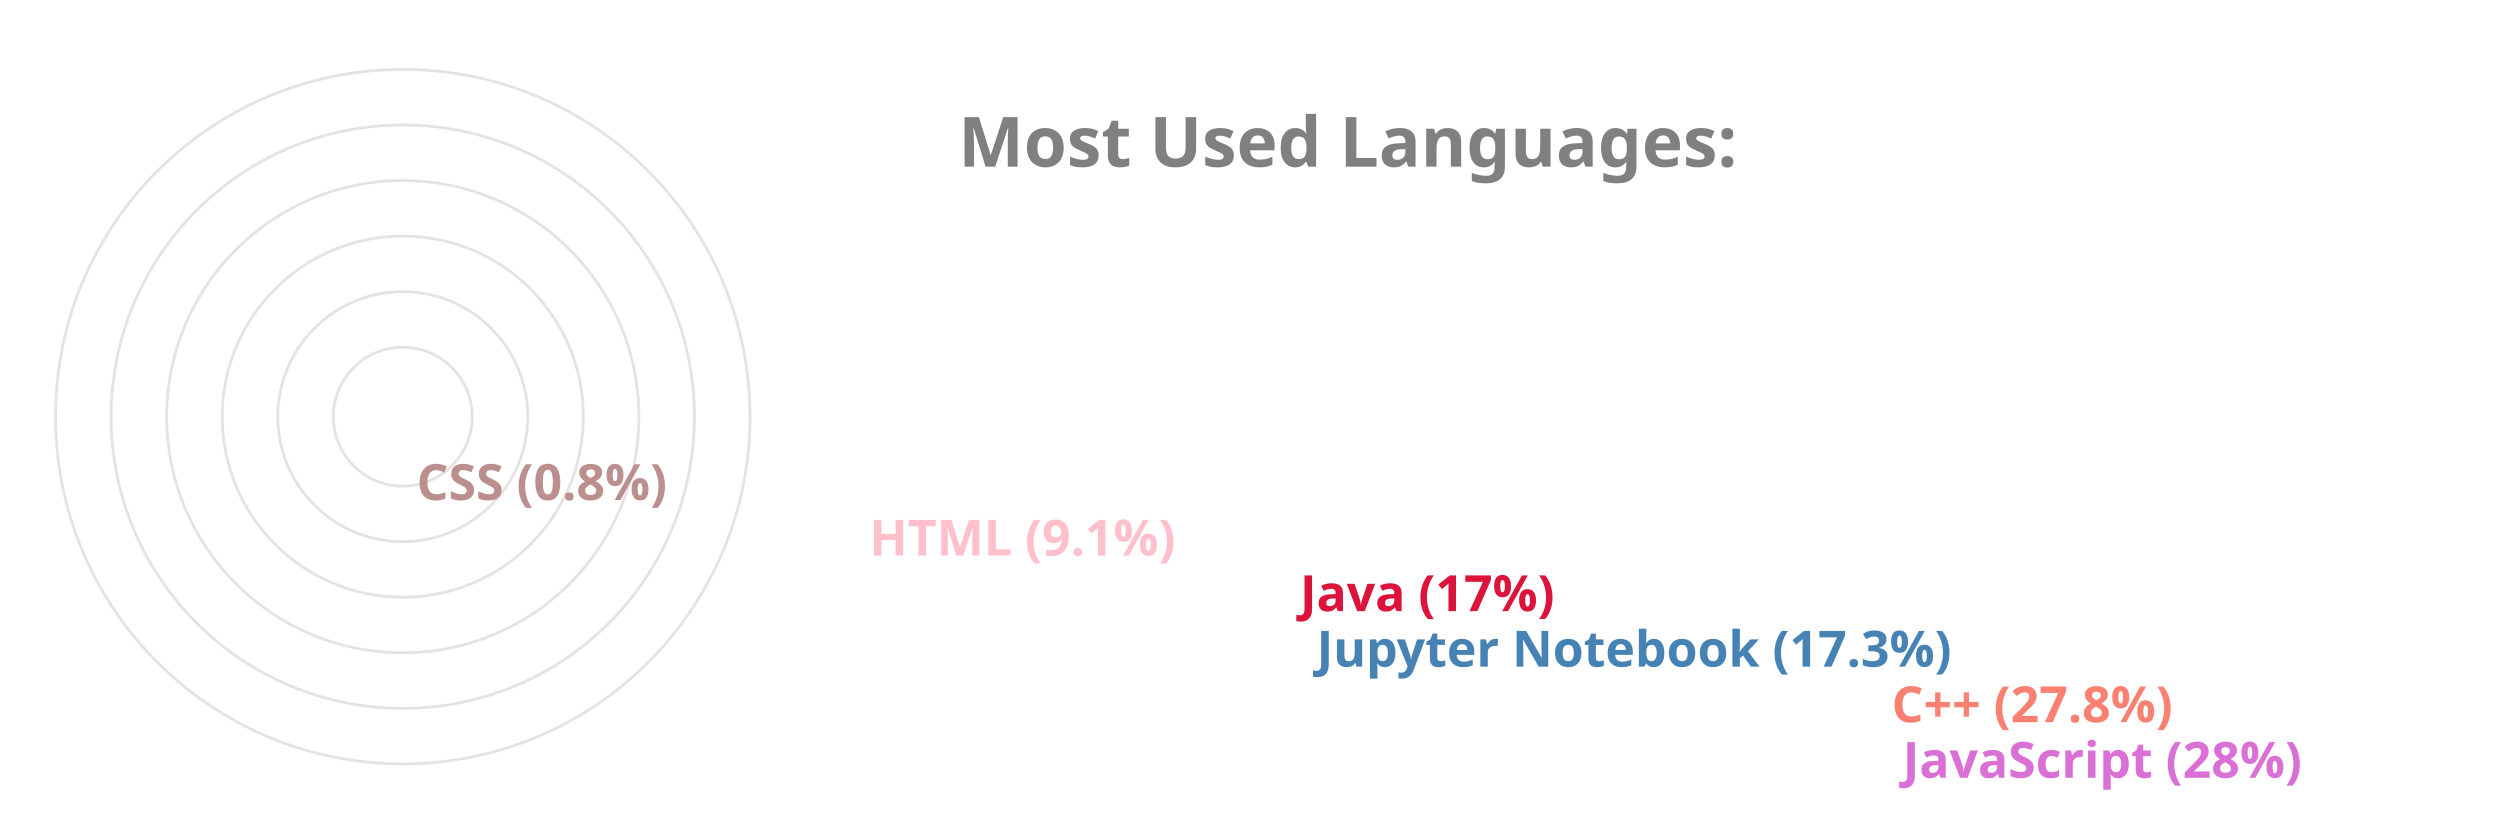
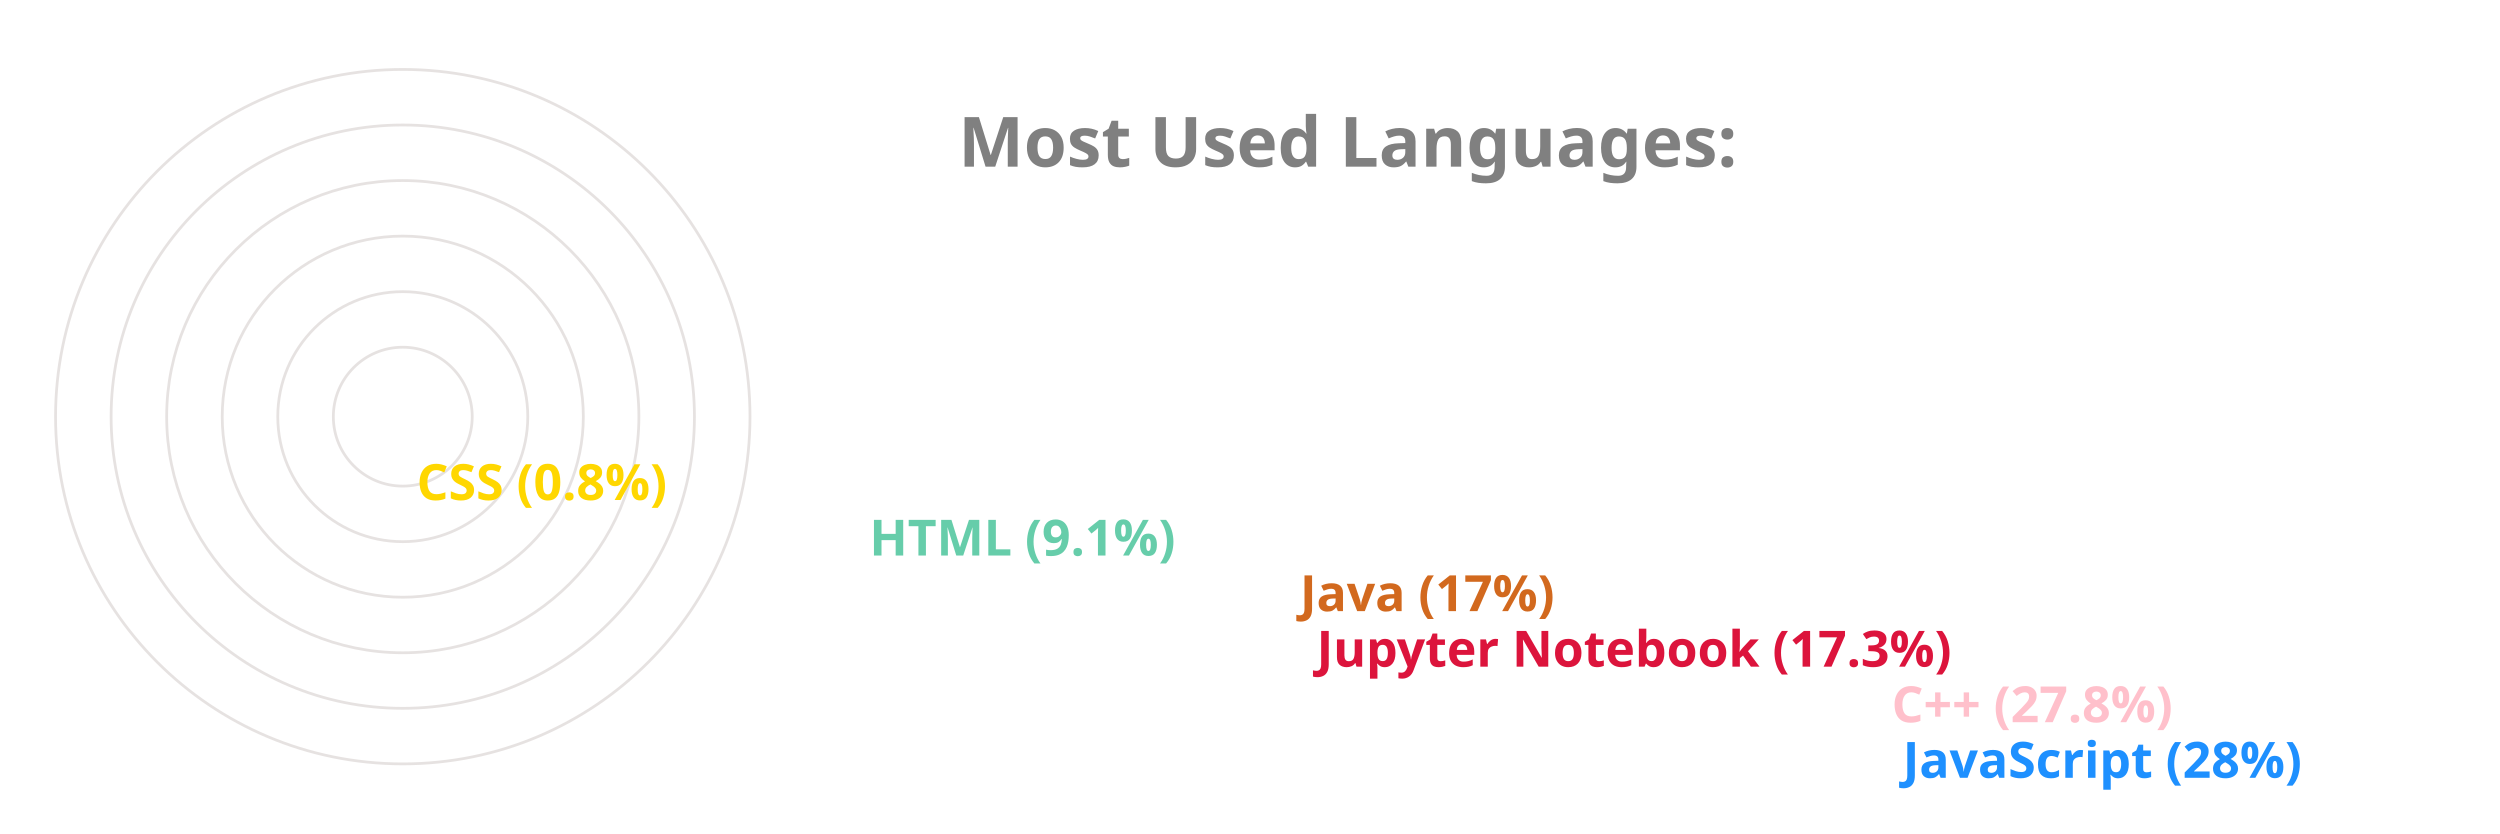
<svg xmlns="http://www.w3.org/2000/svg" viewBox="0 0 650 300" height="200px" width="600px">
  <style>
		.label {
			font: bold 25px sans-serif;
			color: #404040;
			-webkit-text-stroke: 1px white;
	  	}
		.name {
			font: bold 18px sans-serif;
			color: #404040;
	  	}

		.line {
			stroke-dasharray: 1000;
			stroke-dashoffset: 1000;
			animation: dash 3.5s ease-in-out forwards;	
			animation-iteration-count: infinite;
			animation-direction: alternate-reverse;
		}

		.path {
			stroke-dasharray: 1000;
			stroke-dashoffset: 1000;
			animation: dash 3.5s ease-in-out forwards;	
			animation-iteration-count: infinite;
			animation-direction: alternate-reverse;
		}
		  
		@keyframes dash {
			to {
				stroke-dashoffset: 0;
			}
		}

	</style>
  <g stroke="#E6E2E1" fill="none" stroke-width="1">
    <circle cx="20" cy="150" r="125" />
    <circle cx="20" cy="150" r="105" />
    <circle cx="20" cy="150" r="85" />
    <circle cx="20" cy="150" r="65" />
    <circle cx="20" cy="150" r="45" />
    <circle cx="20" cy="150" r="25" />
  </g>
  <g fill="none" stroke-width="20" class="line">
-     <line x2="550" y2="275" x1="20" y1="275" stroke="Orchid" />
-     <line x2="546" y2="255" x1="20" y1="255" stroke="Salmon" />
-     <line x2="339" y2="235" x1="20" y1="235" stroke="SteelBlue" />
-     <line x2="333" y2="215" x1="20" y1="215" stroke="Crimson" />
-     <line x2="178" y2="195" x1="20" y1="195" stroke="Pink" />
-     <line x2="15" y2="175" x1="20" y1="175" stroke="RosyBrown" />
+     <line x2="550" y2="275" x1="20" y1="275" stroke="DodgerBlue" />
+     <line x2="546" y2="255" x1="20" y1="255" stroke="Pink" />
+     <line x2="339" y2="235" x1="20" y1="235" stroke="Crimson" />
+     <line x2="333" y2="215" x1="20" y1="215" stroke="Chocolate" />
+     <line x2="178" y2="195" x1="20" y1="195" stroke="MediumAquaMarine" />
+     <line x2="15" y2="175" x1="20" y1="175" stroke="Gold" />
  </g>
  <g fill="none" stroke-width="20" stroke-linecap="round" class="path">
-     <path d="M 20 275 A 125 125 45 0 1 -90 91" stroke="Orchid" />
-     <path d="M 20 255 A 105 105 45 0 1 -72 100" stroke="Salmon" />
-     <path d="M 20 235 A 85 85 45 0 1 -61 125" stroke="SteelBlue" />
-     <path d="M 20 215 A 65 65 45 0 1 -42 130" stroke="Crimson" />
-     <path d="M 20 195 A 45 45 45 0 1 -24 142" stroke="Pink" />
-     <path d="M 20 175 A 25 25 45 0 1 -4 149" stroke="RosyBrown" />
+     <path d="M 20 275 A 125 125 45 0 1 -90 91" stroke="DodgerBlue" />
+     <path d="M 20 255 A 105 105 45 0 1 -72 100" stroke="Pink" />
+     <path d="M 20 235 A 85 85 45 0 1 -61 125" stroke="Crimson" />
+     <path d="M 20 215 A 65 65 45 0 1 -42 130" stroke="Chocolate" />
+     <path d="M 20 195 A 45 45 45 0 1 -24 142" stroke="MediumAquaMarine" />
+     <path d="M 20 175 A 25 25 45 0 1 -4 149" stroke="Gold" />
  </g>
  <g class="name">
-     <text x="560" y="280" fill="Orchid">JavaScript (28%)</text>
-     <text x="556" y="260" fill="Salmon">C++ (27.8%)</text>
-     <text x="349" y="240" fill="SteelBlue">Jupyter Notebook (17.3%)</text>
-     <text x="343" y="220" fill="Crimson">Java (17%)</text>
-     <text x="188" y="200" fill="Pink">HTML (9.1%)</text>
-     <text x="25" y="180" fill="RosyBrown">CSS (0.8%)</text>
+     <text x="560" y="280" fill="DodgerBlue">JavaScript (28%)</text>
+     <text x="556" y="260" fill="Pink">C++ (27.8%)</text>
+     <text x="349" y="240" fill="Crimson">Jupyter Notebook (17.3%)</text>
+     <text x="343" y="220" fill="Chocolate">Java (17%)</text>
+     <text x="188" y="200" fill="MediumAquaMarine">HTML (9.1%)</text>
+     <text x="25" y="180" fill="Gold">CSS (0.8%)</text>
  </g>
  <g class="label">
    <text x="220" y="60" fill="grey">Most Used Languages:</text>
  </g>
</svg>
